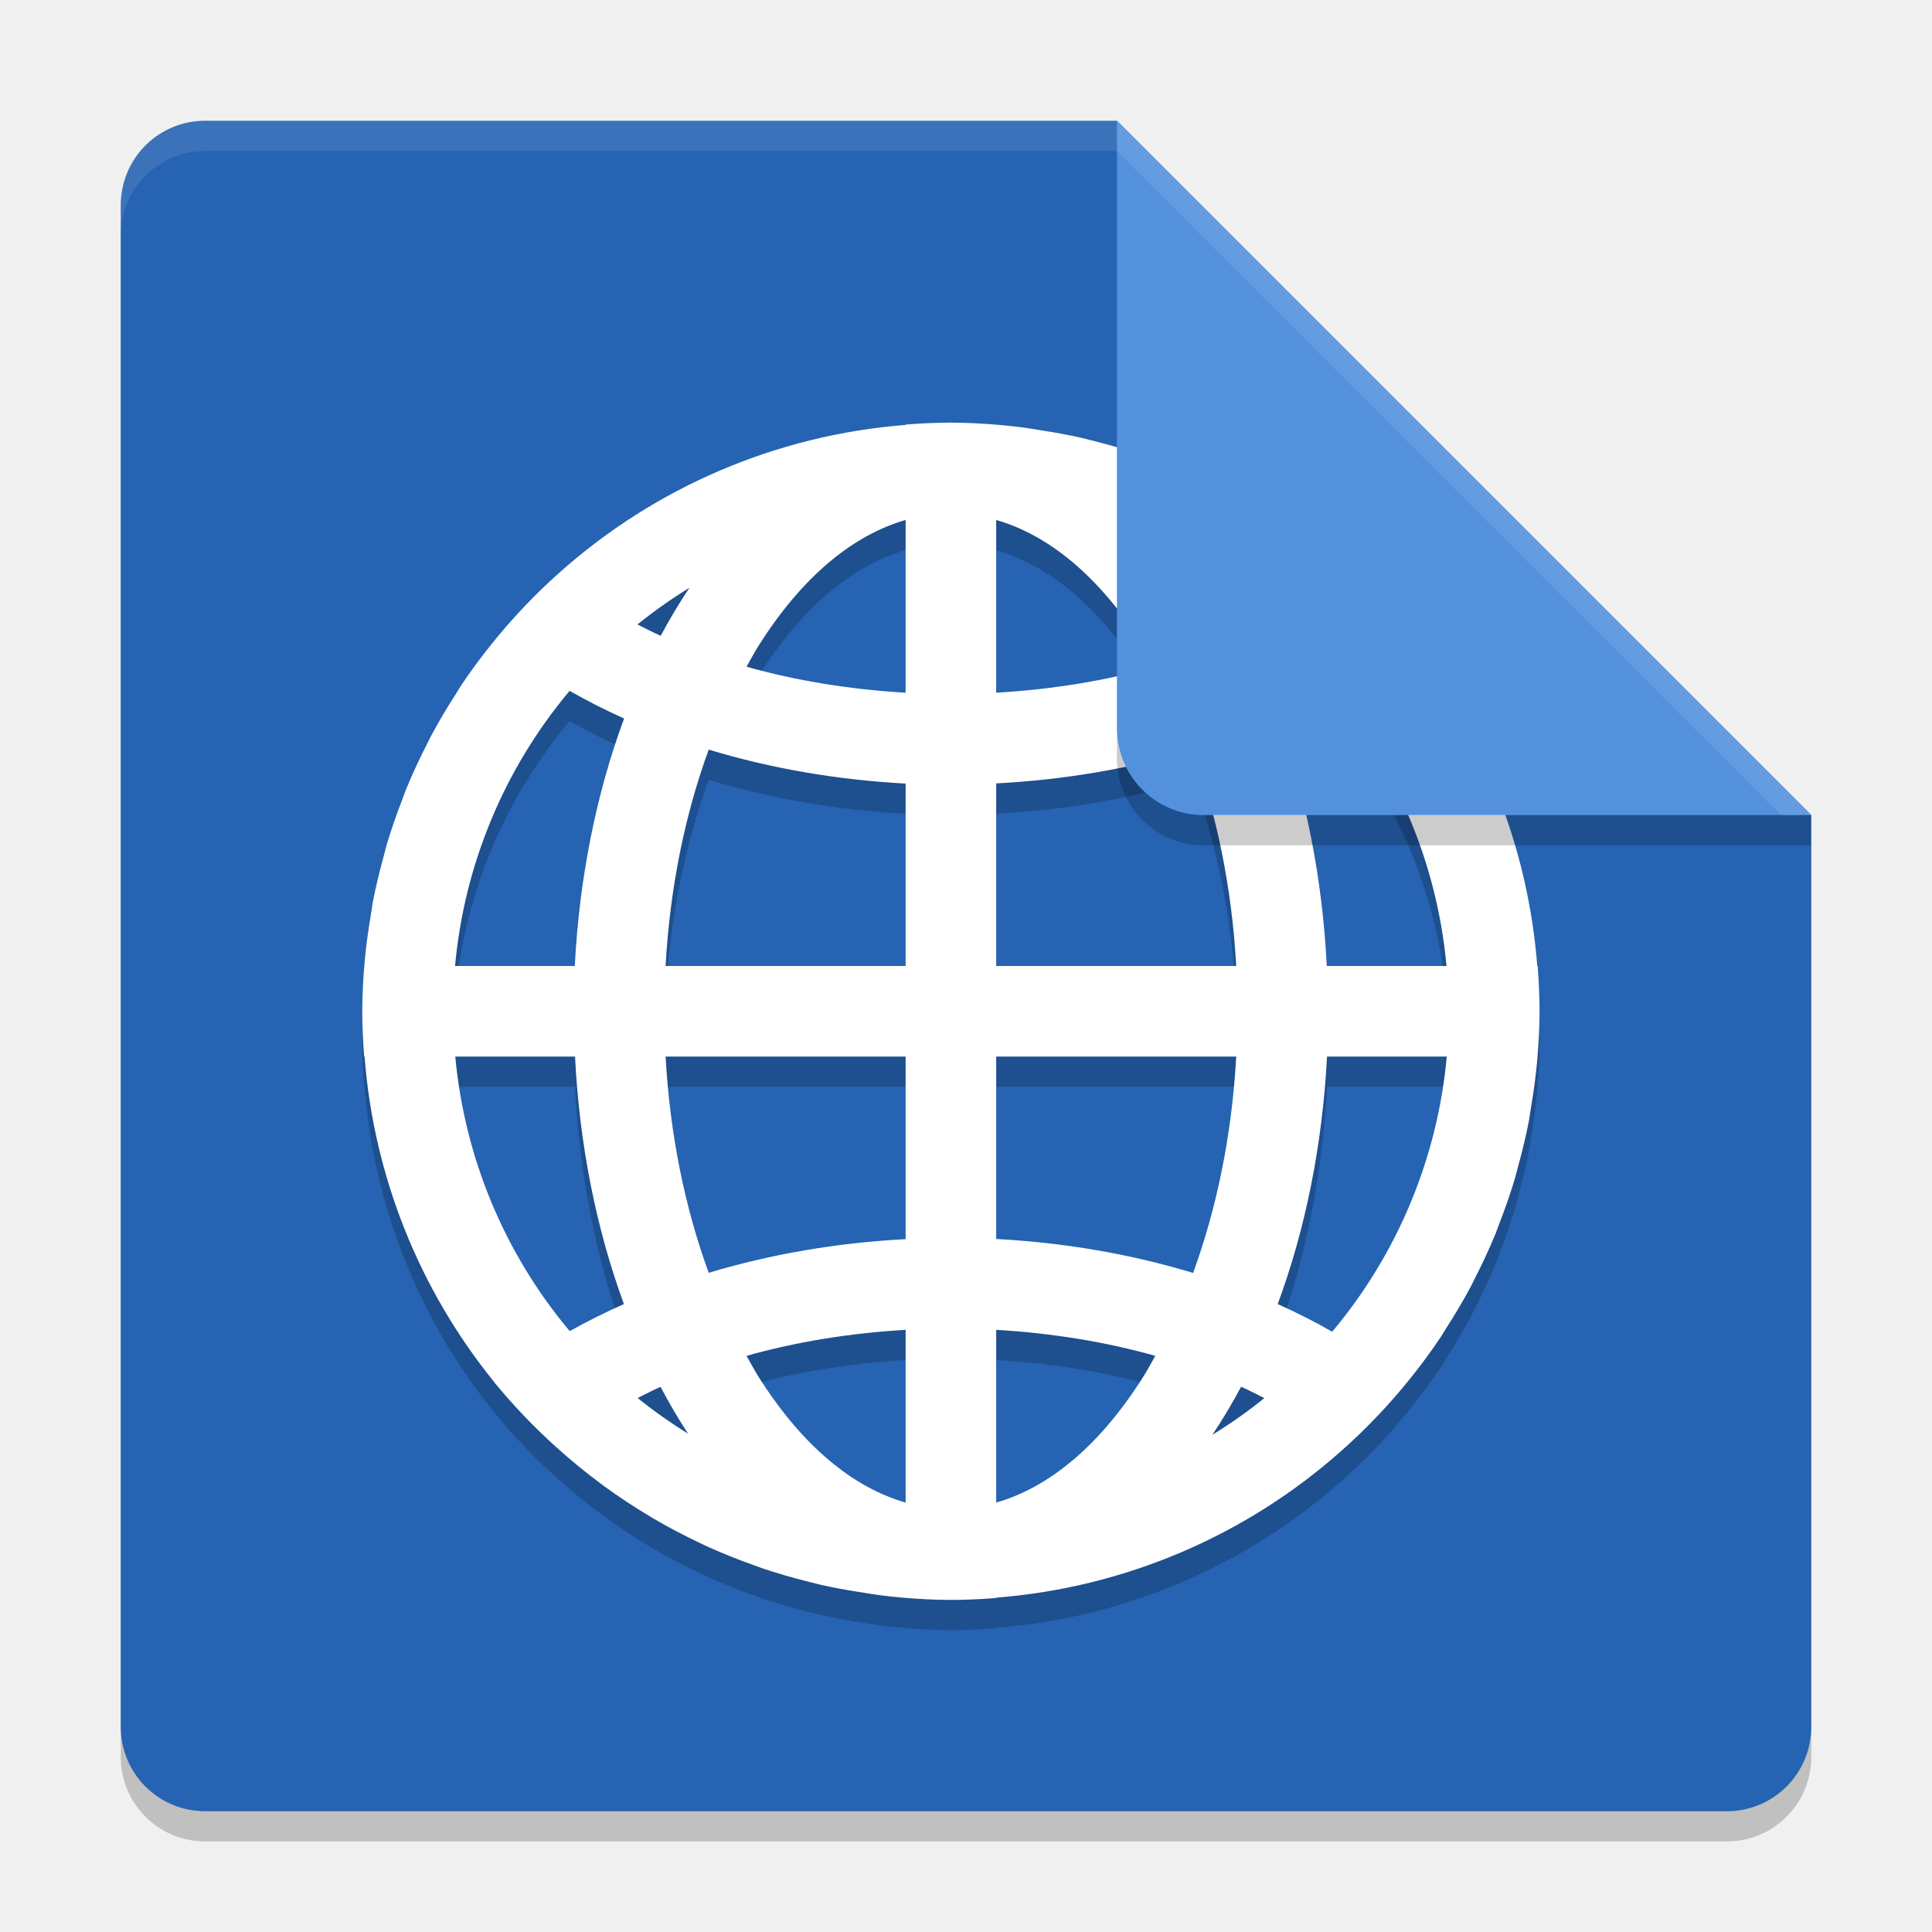
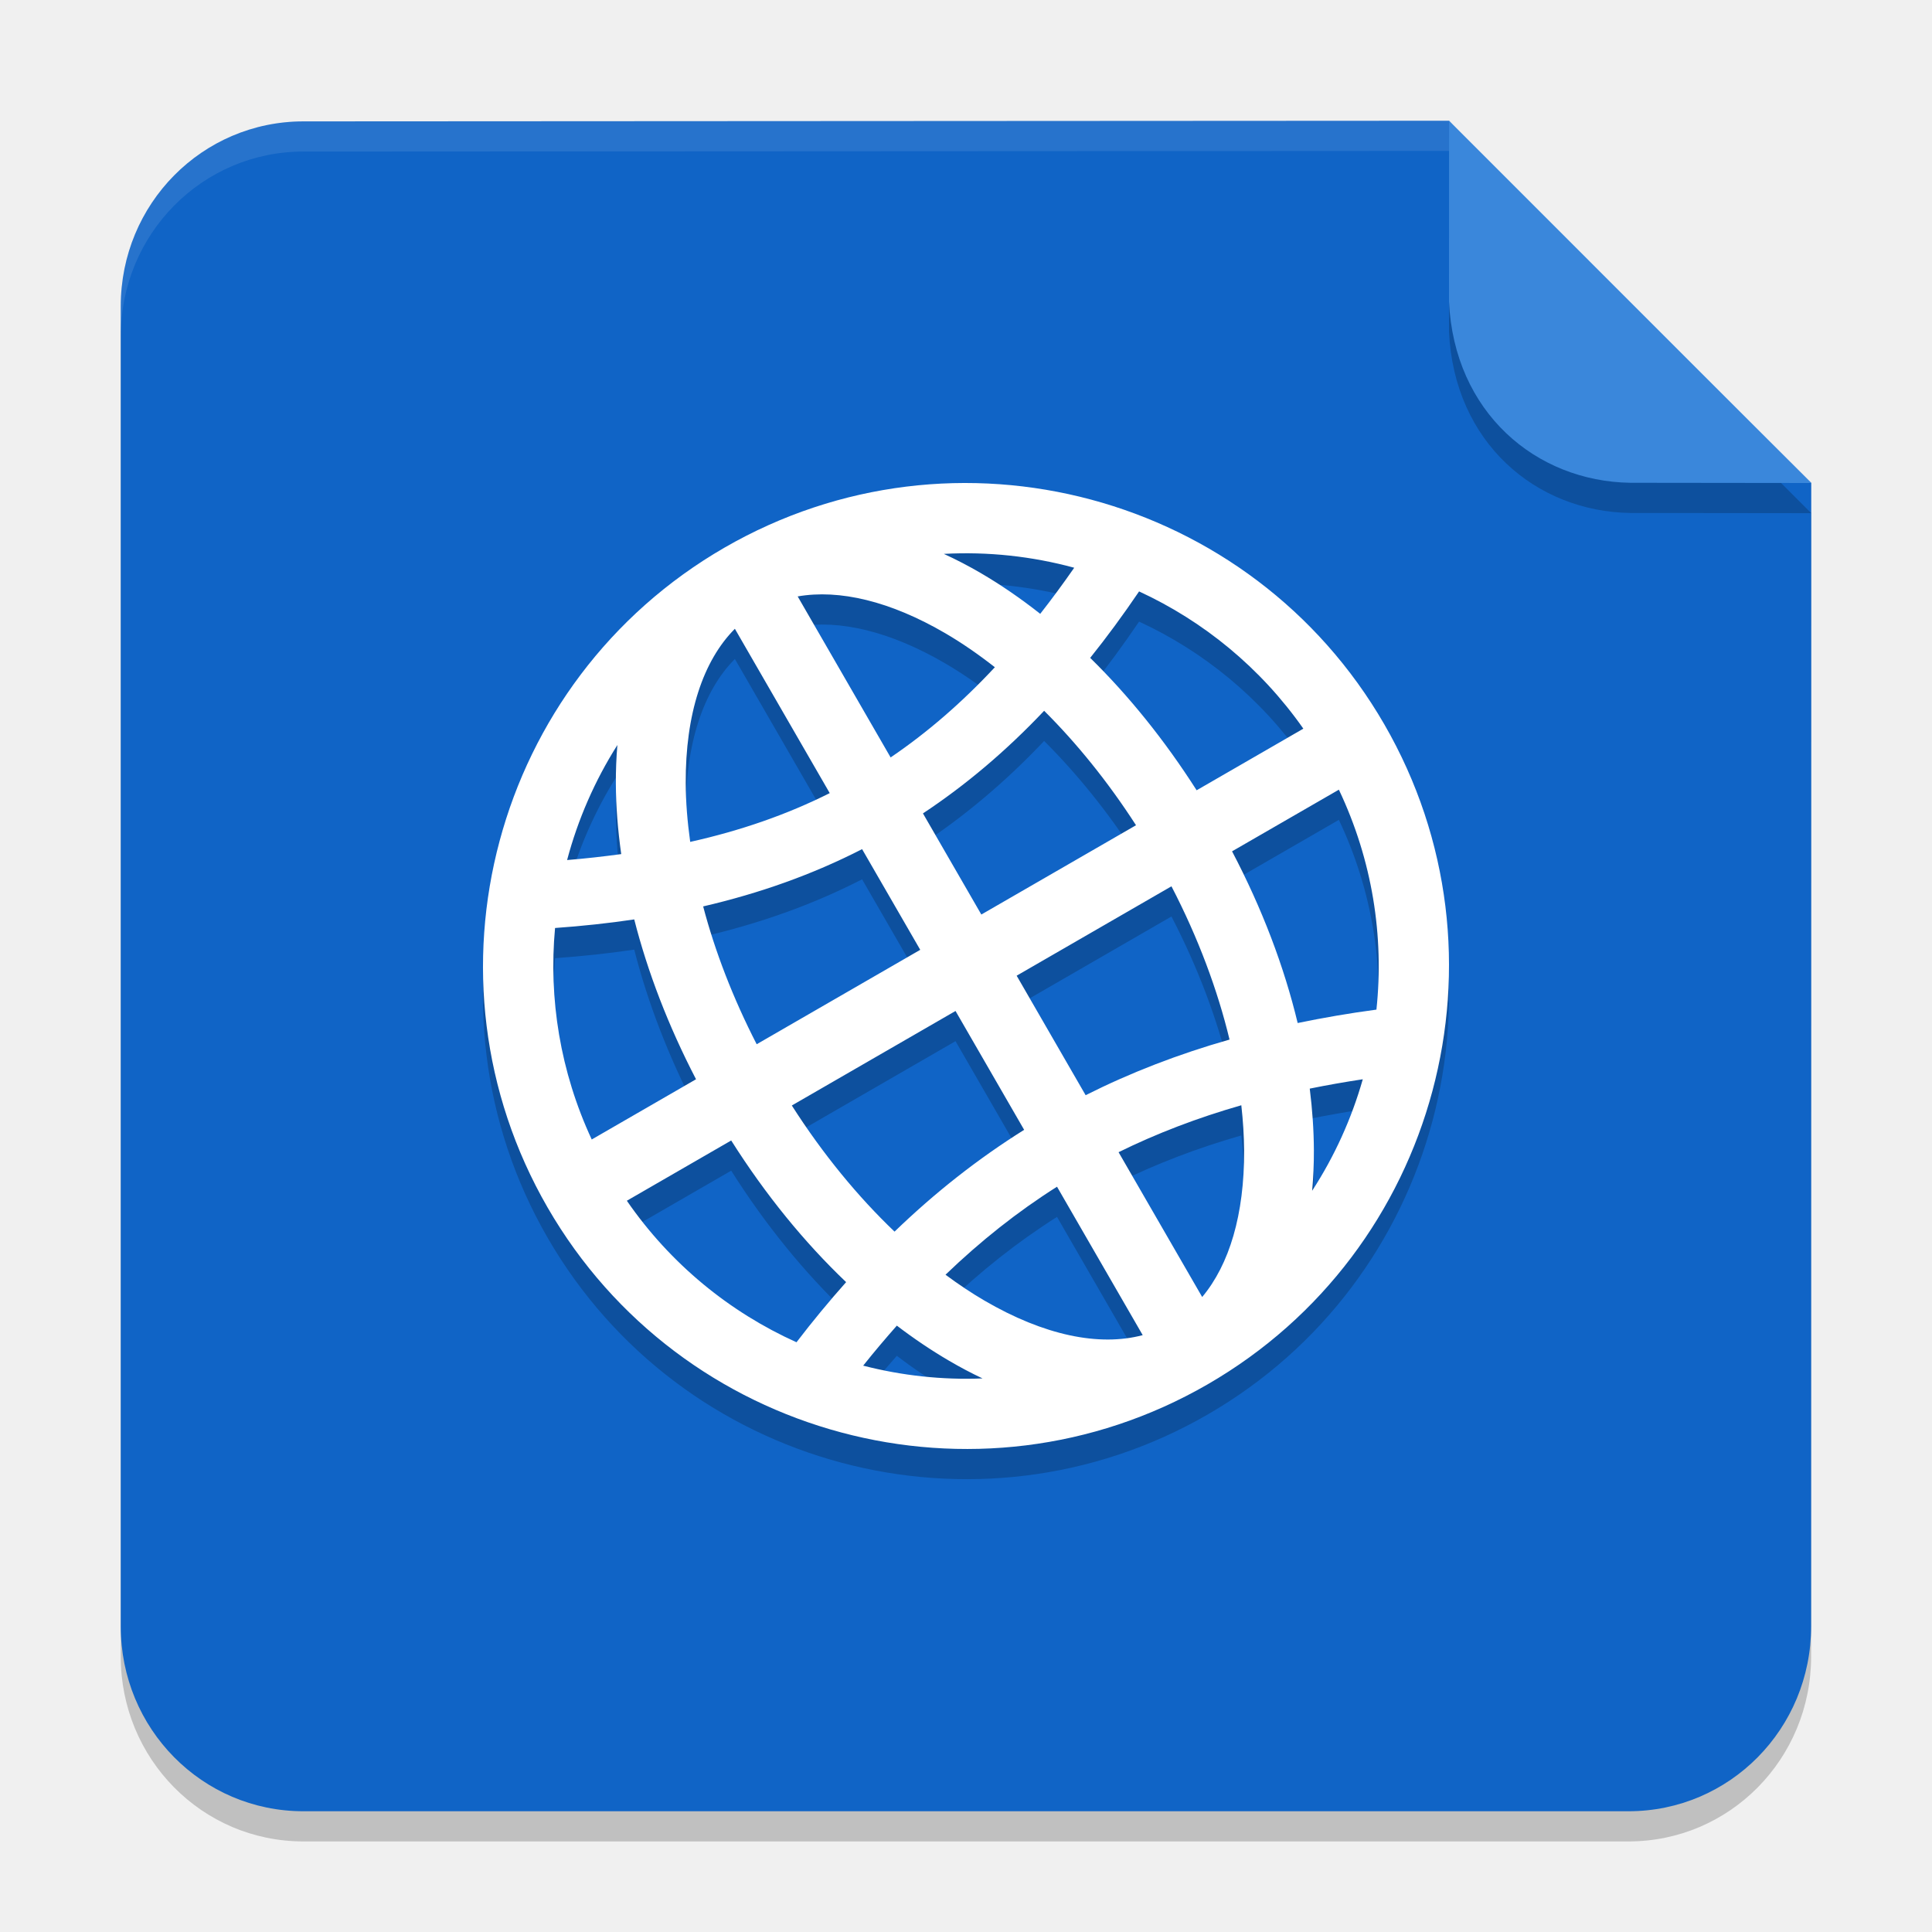
- <svg xmlns="http://www.w3.org/2000/svg" width="64" height="64" version="1">
-   <path style="opacity:0.2" d="M 6.8,61 C 5.249,61 4,59.751 4,58.2 V 7.8 C 4,6.249 5.249,5 6.8,5 H 37 l 23,23 v 30.2 c 0,1.551 -1.249,2.8 -2.8,2.8 z" />
-   <path style="fill:#2663b2" d="M 6.8,60 C 5.249,60 4,58.751 4,57.2 V 6.8 C 4,5.249 5.249,4 6.8,4 H 37 l 23,23 v 30.2 c 0,1.551 -1.249,2.8 -2.8,2.8 z" />
-   <path style="opacity:0.2" d="m 31.5,15 a 19.5,19.5 0 0 0 -1.5,0.064 v 0.012 a 19.5,19.5 0 0 0 -11.471,4.895 19.5,19.5 0 0 0 -2.258,2.381 19.5,19.5 0 0 0 -1.008,1.371 19.5,19.5 0 0 0 -0.164,0.268 19.5,19.5 0 0 0 -0.842,1.428 19.5,19.5 0 0 0 -0.092,0.189 19.5,19.5 0 0 0 -0.723,1.561 19.5,19.5 0 0 0 -0.111,0.303 19.5,19.5 0 0 0 -0.525,1.521 19.5,19.5 0 0 0 -0.105,0.408 19.5,19.5 0 0 0 -0.35,1.471 19.5,19.5 0 0 0 -0.074,0.484 19.5,19.5 0 0 0 -0.193,1.451 A 19.5,19.5 0 0 0 12,34.5 19.5,19.5 0 0 0 12.064,36 h 0.012 a 19.5,19.5 0 0 0 4.309,10.799 19.5,13 0 0 0 -0.002,0.002 19.5,19.5 0 0 0 2.08,2.17 19.5,19.5 0 0 0 1.463,1.195 19.5,19.5 0 0 0 0.072,0.055 19.5,19.5 0 0 0 1.551,1.023 19.5,19.5 0 0 0 0.076,0.047 19.5,19.5 0 0 0 1.572,0.828 19.5,19.5 0 0 0 0.197,0.096 19.5,19.5 0 0 0 1.52,0.613 19.5,19.5 0 0 0 0.336,0.123 19.5,19.5 0 0 0 1.455,0.426 19.5,19.5 0 0 0 0.453,0.115 19.5,19.5 0 0 0 1.373,0.256 19.5,19.5 0 0 0 0.697,0.105 19.5,19.5 0 0 0 0.58,0.062 A 19.5,19.5 0 0 0 31.5,54 19.5,19.5 0 0 0 33,53.936 v -0.012 a 19.5,19.5 0 0 0 11.471,-4.895 19.5,19.5 0 0 0 2.258,-2.381 19.5,19.5 0 0 0 1.008,-1.371 19.5,19.5 0 0 0 0.164,-0.268 19.5,19.5 0 0 0 0.842,-1.428 19.5,19.5 0 0 0 0.092,-0.189 19.5,19.5 0 0 0 0.723,-1.561 19.5,19.5 0 0 0 0.111,-0.303 19.5,19.5 0 0 0 0.525,-1.521 19.5,19.5 0 0 0 0.105,-0.408 19.5,19.5 0 0 0 0.35,-1.471 19.5,19.5 0 0 0 0.074,-0.484 19.5,19.5 0 0 0 0.193,-1.451 A 19.5,19.5 0 0 0 51,34.5 19.5,19.5 0 0 0 50.936,33 h -0.012 a 19.5,19.5 0 0 0 -4.309,-10.799 19.5,13 0 0 0 0.002,-0.002 19.5,19.5 0 0 0 -2.08,-2.17 19.5,19.5 0 0 0 -1.463,-1.195 19.5,19.5 0 0 0 -0.072,-0.055 19.5,19.5 0 0 0 -1.551,-1.023 19.5,19.5 0 0 0 -0.076,-0.047 19.5,19.5 0 0 0 -1.572,-0.828 19.5,19.5 0 0 0 -0.197,-0.096 A 19.5,19.5 0 0 0 38.086,16.172 19.5,19.5 0 0 0 37.75,16.049 19.5,19.5 0 0 0 36.295,15.623 19.5,19.5 0 0 0 35.842,15.508 19.5,19.5 0 0 0 34.469,15.252 19.5,19.5 0 0 0 33.771,15.146 19.5,19.5 0 0 0 33.191,15.084 19.5,19.5 0 0 0 31.5,15 Z M 30,18.225 v 5.723 C 28.133,23.839 26.356,23.544 24.73,23.086 24.865,22.846 24.997,22.599 25.139,22.375 26.587,20.087 28.265,18.723 30,18.225 Z m 3,0 c 1.735,0.499 3.413,1.863 4.861,4.15 0.142,0.224 0.273,0.471 0.408,0.711 C 36.644,23.544 34.867,23.839 33,23.947 Z M 22.838,20.471 A 12.5,19.5 0 0 0 21.887,22.062 c -0.267,-0.119 -0.516,-0.25 -0.77,-0.377 a 16.5,16.5 0 0 1 1.721,-1.215 z m 17.369,0.037 a 16.5,16.5 0 0 1 1.67,1.182 c -0.25,0.125 -0.495,0.252 -0.758,0.369 a 12.5,19.5 0 0 0 -0.912,-1.551 z m -21.338,3.377 A 19.5,13 0 0 0 20.674,24.801 12.5,19.5 0 0 0 19.041,33 h -3.967 a 16.5,16.5 0 0 1 3.795,-9.115 z m 25.258,0.02 A 16.5,16.5 0 0 1 47.918,33 h -3.967 a 12.5,19.5 0 0 0 -1.619,-8.199 19.5,13 0 0 0 1.795,-0.896 z M 23.477,25.832 A 19.5,13 0 0 0 30,26.957 V 33 h -7.951 c 0.144,-2.627 0.658,-5.063 1.428,-7.168 z m 16.047,0.004 C 40.292,27.94 40.807,30.374 40.951,33 H 33 v -6.049 a 19.5,13 0 0 0 6.523,-1.115 z M 15.082,36 h 3.967 a 12.5,19.5 0 0 0 1.619,8.199 19.5,13 0 0 0 -1.795,0.896 A 16.5,16.5 0 0 1 15.082,36 Z m 6.967,0 H 30 v 6.049 a 19.5,13 0 0 0 -6.523,1.115 C 22.708,41.06 22.193,38.626 22.049,36 Z M 33,36 h 7.951 c -0.144,2.627 -0.658,5.063 -1.428,7.168 A 19.5,13 0 0 0 33,42.043 Z m 10.959,0 h 3.967 A 16.5,16.5 0 0 1 44.131,45.115 19.5,13 0 0 0 42.326,44.199 12.5,19.5 0 0 0 43.959,36 Z M 30,45.053 v 5.723 C 28.265,50.277 26.587,48.913 25.139,46.625 24.997,46.401 24.865,46.154 24.73,45.914 26.356,45.456 28.133,45.161 30,45.053 Z m 3,0 c 1.867,0.108 3.644,0.403 5.27,0.861 C 38.135,46.154 38.003,46.401 37.861,46.625 36.413,48.913 34.735,50.277 33,50.775 Z m 8.113,1.885 c 0.267,0.119 0.516,0.25 0.77,0.377 a 16.5,16.5 0 0 1 -1.721,1.215 12.5,19.5 0 0 0 0.951,-1.592 z m -19.232,0.004 a 12.5,19.5 0 0 0 0.912,1.551 16.5,16.5 0 0 1 -1.67,-1.182 c 0.25,-0.125 0.495,-0.252 0.758,-0.369 z" />
-   <path style="fill:#ffffff" d="M 31.5 14 A 19.5 19.5 0 0 0 30 14.064 L 30 14.076 A 19.5 19.5 0 0 0 18.529 18.971 A 19.5 19.5 0 0 0 16.271 21.352 A 19.5 19.5 0 0 0 15.264 22.723 A 19.5 19.5 0 0 0 15.1 22.99 A 19.5 19.5 0 0 0 14.258 24.418 A 19.5 19.5 0 0 0 14.166 24.607 A 19.5 19.5 0 0 0 13.443 26.168 A 19.5 19.5 0 0 0 13.332 26.471 A 19.5 19.5 0 0 0 12.807 27.992 A 19.5 19.5 0 0 0 12.701 28.4 A 19.5 19.5 0 0 0 12.352 29.871 A 19.5 19.5 0 0 0 12.277 30.355 A 19.5 19.5 0 0 0 12.084 31.807 A 19.5 19.5 0 0 0 12 33.5 A 19.5 19.5 0 0 0 12.064 35 L 12.076 35 A 19.5 19.5 0 0 0 16.385 45.799 A 19.5 13 0 0 0 16.383 45.801 A 19.5 19.5 0 0 0 18.463 47.971 A 19.5 19.5 0 0 0 19.926 49.166 A 19.5 19.5 0 0 0 19.998 49.221 A 19.5 19.5 0 0 0 21.549 50.244 A 19.5 19.5 0 0 0 21.625 50.291 A 19.5 19.5 0 0 0 23.197 51.119 A 19.5 19.5 0 0 0 23.395 51.215 A 19.5 19.5 0 0 0 24.914 51.828 A 19.5 19.5 0 0 0 25.25 51.951 A 19.5 19.5 0 0 0 26.705 52.377 A 19.5 19.5 0 0 0 27.158 52.492 A 19.5 19.5 0 0 0 28.531 52.748 A 19.5 19.5 0 0 0 29.229 52.854 A 19.5 19.5 0 0 0 29.809 52.916 A 19.5 19.5 0 0 0 31.5 53 A 19.5 19.5 0 0 0 33 52.936 L 33 52.924 A 19.5 19.5 0 0 0 44.471 48.029 A 19.5 19.5 0 0 0 46.729 45.648 A 19.5 19.5 0 0 0 47.736 44.277 A 19.5 19.5 0 0 0 47.9 44.01 A 19.5 19.5 0 0 0 48.742 42.582 A 19.5 19.5 0 0 0 48.834 42.393 A 19.5 19.5 0 0 0 49.557 40.832 A 19.5 19.5 0 0 0 49.668 40.529 A 19.5 19.5 0 0 0 50.193 39.008 A 19.5 19.5 0 0 0 50.299 38.6 A 19.5 19.5 0 0 0 50.648 37.129 A 19.5 19.5 0 0 0 50.723 36.645 A 19.5 19.5 0 0 0 50.916 35.193 A 19.5 19.5 0 0 0 51 33.5 A 19.5 19.5 0 0 0 50.936 32 L 50.924 32 A 19.5 19.5 0 0 0 46.615 21.201 A 19.5 13 0 0 0 46.617 21.199 A 19.5 19.5 0 0 0 44.537 19.029 A 19.5 19.5 0 0 0 43.074 17.834 A 19.5 19.5 0 0 0 43.002 17.779 A 19.5 19.5 0 0 0 41.451 16.756 A 19.5 19.5 0 0 0 41.375 16.709 A 19.5 19.5 0 0 0 39.803 15.881 A 19.5 19.5 0 0 0 39.605 15.785 A 19.5 19.5 0 0 0 38.086 15.172 A 19.5 19.5 0 0 0 37.75 15.049 A 19.5 19.5 0 0 0 36.295 14.623 A 19.5 19.5 0 0 0 35.842 14.508 A 19.5 19.5 0 0 0 34.469 14.252 A 19.5 19.5 0 0 0 33.771 14.146 A 19.5 19.5 0 0 0 33.191 14.084 A 19.5 19.5 0 0 0 31.5 14 z M 30 17.225 L 30 22.947 C 28.133 22.839 26.356 22.544 24.73 22.086 C 24.865 21.846 24.997 21.599 25.139 21.375 C 26.587 19.087 28.265 17.723 30 17.225 z M 33 17.225 C 34.735 17.723 36.413 19.087 37.861 21.375 C 38.003 21.599 38.135 21.846 38.27 22.086 C 36.644 22.544 34.867 22.839 33 22.947 L 33 17.225 z M 22.838 19.471 A 12.5 19.5 0 0 0 21.887 21.062 C 21.619 20.944 21.371 20.813 21.117 20.686 A 16.5 16.5 0 0 1 22.838 19.471 z M 40.207 19.508 A 16.5 16.5 0 0 1 41.877 20.689 C 41.627 20.815 41.382 20.942 41.119 21.059 A 12.5 19.5 0 0 0 40.207 19.508 z M 18.869 22.885 A 19.5 13 0 0 0 20.674 23.801 A 12.5 19.5 0 0 0 19.041 32 L 15.074 32 A 16.5 16.5 0 0 1 18.869 22.885 z M 44.127 22.904 A 16.5 16.5 0 0 1 47.918 32 L 43.951 32 A 12.5 19.5 0 0 0 42.332 23.801 A 19.5 13 0 0 0 44.127 22.904 z M 23.477 24.832 A 19.5 13 0 0 0 30 25.957 L 30 32 L 22.049 32 C 22.193 29.373 22.707 26.937 23.477 24.832 z M 39.523 24.836 C 40.292 26.94 40.807 29.374 40.951 32 L 33 32 L 33 25.951 A 19.5 13 0 0 0 39.523 24.836 z M 15.082 35 L 19.049 35 A 12.5 19.5 0 0 0 20.668 43.199 A 19.5 13 0 0 0 18.873 44.096 A 16.5 16.5 0 0 1 15.082 35 z M 22.049 35 L 30 35 L 30 41.049 A 19.5 13 0 0 0 23.477 42.164 C 22.708 40.06 22.193 37.626 22.049 35 z M 33 35 L 40.951 35 C 40.807 37.627 40.293 40.063 39.523 42.168 A 19.5 13 0 0 0 33 41.043 L 33 35 z M 43.959 35 L 47.926 35 A 16.5 16.5 0 0 1 44.131 44.115 A 19.5 13 0 0 0 42.326 43.199 A 12.5 19.5 0 0 0 43.959 35 z M 30 44.053 L 30 49.775 C 28.265 49.277 26.587 47.913 25.139 45.625 C 24.997 45.401 24.865 45.154 24.73 44.914 C 26.356 44.456 28.133 44.161 30 44.053 z M 33 44.053 C 34.867 44.161 36.644 44.456 38.27 44.914 C 38.135 45.154 38.003 45.401 37.861 45.625 C 36.413 47.913 34.735 49.277 33 49.775 L 33 44.053 z M 41.113 45.938 C 41.381 46.056 41.629 46.187 41.883 46.314 A 16.5 16.5 0 0 1 40.162 47.529 A 12.5 19.5 0 0 0 41.113 45.938 z M 21.881 45.941 A 12.5 19.5 0 0 0 22.793 47.492 A 16.5 16.5 0 0 1 21.123 46.311 C 21.373 46.185 21.618 46.058 21.881 45.941 z" />
-   <path style="opacity:0.2" d="m 37,24.125 v 1 C 37,26.713 38.287,28 39.875,28 H 60 V 27 H 39.875 C 38.287,27 37,25.713 37,24.125 Z" />
-   <path style="fill:#5491dc" d="M 60,27 H 39.875 C 38.287,27 37,25.713 37,24.125 V 4 Z" />
-   <path style="fill:#ffffff;opacity:0.1" d="M 6.801 4 C 5.25 4 4 5.25 4 6.801 L 4 7.801 C 4 6.25 5.25 5 6.801 5 L 37 5 L 59 27 L 60 27 L 37 4 L 6.801 4 z" />
+ <svg xmlns="http://www.w3.org/2000/svg" width="64" height="64" version="1.1">
+   <path style="opacity:0.2" d="M 10.051,5.021 48,5 C 47.926,5 60,17 60,17 L 59.996,54.876 C 59.995,58.269 57.297,61 53.945,61 H 10.051 C 6.699,61 4,58.269 4,54.876 V 11.145 c 0,-3.393 2.699,-6.122 6.051,-6.124 z" />
+   <path style="fill:#1064c6" d="M 10.051,4.021 48,4 C 47.926,4 60,16 60,16 L 59.996,53.876 C 59.995,57.269 57.297,60 53.945,60 H 10.051 C 6.699,60 4,57.269 4,53.876 V 10.145 c 0,-3.393 2.699,-6.122 6.051,-6.124 z" />
+   <path style="opacity:0.2" d="M 24,19.141 C 16.358,23.553 13.728,33.359 18.14,41.001 22.553,48.643 32.361,51.271 40.003,46.859 47.645,42.447 50.271,32.64 45.859,24.998 41.446,17.356 31.642,14.729 24,19.141 Z m 0.342,2.691 c 0,0 0.002,-0.002 0.002,-0.002 l 3.142,5.443 c -1.429,0.717 -2.958,1.244 -4.622,1.616 -0.094,-0.673 -0.146,-1.324 -0.149,-1.941 -0.011,-2.3 0.576,-4.059 1.626,-5.116 z m 2.082,-1.075 c 1.381,-0.241 3.068,0.155 4.897,1.224 0.542,0.317 1.09,0.695 1.635,1.122 -1.101,1.181 -2.245,2.168 -3.453,2.988 z m 4.842,-1.409 c 1.462,-0.079 2.921,0.079 4.319,0.459 -0.372,0.535 -0.748,1.044 -1.126,1.527 -0.647,-0.51 -1.308,-0.964 -1.973,-1.352 C 32.083,19.746 31.676,19.536 31.266,19.348 Z M 20.452,25.679 c -0.036,0.419 -0.053,0.846 -0.051,1.28 0.004,0.754 0.065,1.536 0.178,2.334 -0.582,0.079 -1.178,0.147 -1.793,0.197 0.356,-1.341 0.916,-2.628 1.666,-3.811 z m -2.065,6.062 c 0.901,-0.064 1.775,-0.158 2.623,-0.284 0.443,1.738 1.128,3.526 2.047,5.295 l -3.455,1.995 C 18.555,36.494 18.171,34.079 18.387,31.74 Z M 37.733,20.591 c 2.126,0.982 4.019,2.518 5.442,4.547 l -3.535,2.041 c -1.063,-1.666 -2.256,-3.141 -3.526,-4.386 0.551,-0.687 1.091,-1.422 1.62,-2.202 z M 23.293,31.026 c 1.877,-0.436 3.626,-1.057 5.265,-1.897 l 1.926,3.335 -5.418,3.128 C 24.276,34.054 23.683,32.507 23.293,31.026 Z m 11.296,-6.48 c 1.078,1.073 2.113,2.35 3.043,3.791 l -5.124,2.958 -1.934,-3.35 c 1.414,-0.936 2.748,-2.061 4.014,-3.399 z M 20.765,40.776 24.222,38.78 c 1.139,1.802 2.43,3.38 3.807,4.692 -0.561,0.631 -1.11,1.294 -1.644,1.992 C 24.181,44.471 22.22,42.884 20.765,40.776 Z m 5.465,-3.155 5.423,-3.131 2.273,3.937 c -1.531,0.959 -2.954,2.08 -4.293,3.372 -1.209,-1.154 -2.372,-2.563 -3.403,-4.178 z m 7.448,-4.3 5.128,-2.961 c 0.89,1.715 1.53,3.441 1.924,5.077 -1.698,0.483 -3.282,1.096 -4.767,1.843 z m 7.136,-4.12 3.538,-2.042 c 1.11,2.339 1.502,4.858 1.244,7.286 -0.898,0.119 -1.767,0.27 -2.609,0.444 -0.447,-1.862 -1.174,-3.785 -2.173,-5.687 z m -5.8,11.109 2.839,4.917 c 0,0 -0.002,0.002 -0.002,0.002 -1.44,0.381 -3.257,0.012 -5.243,-1.147 -0.427,-0.249 -0.857,-0.537 -1.287,-0.855 1.162,-1.117 2.383,-2.086 3.693,-2.915 z m 2.04,-1.142 c 1.265,-0.623 2.614,-1.139 4.066,-1.555 0.058,0.516 0.09,1.018 0.093,1.499 0.01,2.118 -0.489,3.778 -1.389,4.853 z m -7.345,5.745 c 0.569,0.434 1.149,0.824 1.731,1.164 0.366,0.214 0.735,0.41 1.108,0.585 -1.338,0.054 -2.67,-0.092 -3.954,-0.423 0.366,-0.461 0.74,-0.9 1.115,-1.326 z m 13.678,-7.851 c 0.571,-0.116 1.155,-0.219 1.757,-0.31 -0.371,1.301 -0.933,2.548 -1.678,3.694 0.04,-0.44 0.06,-0.889 0.058,-1.346 -0.003,-0.661 -0.05,-1.343 -0.137,-2.039 z" />
+   <path style="fill:#ffffff" d="M 24,18.141 C 16.358,22.553 13.728,32.359 18.14,40.001 22.553,47.643 32.361,50.271 40.003,45.859 47.645,41.447 50.271,31.64 45.859,23.998 41.446,16.356 31.642,13.729 24,18.141 Z m 0.342,2.691 c 0,0 0.002,-0.002 0.002,-0.002 l 3.142,5.443 c -1.429,0.717 -2.958,1.244 -4.622,1.616 -0.094,-0.673 -0.146,-1.324 -0.149,-1.941 -0.011,-2.3 0.576,-4.059 1.626,-5.116 z m 2.082,-1.075 c 1.381,-0.241 3.068,0.155 4.897,1.224 0.542,0.317 1.09,0.695 1.635,1.122 -1.101,1.181 -2.245,2.168 -3.453,2.988 z m 4.842,-1.409 c 1.462,-0.079 2.921,0.079 4.319,0.459 -0.372,0.535 -0.748,1.044 -1.126,1.527 -0.647,-0.51 -1.308,-0.964 -1.973,-1.352 -0.403,-0.235 -0.81,-0.446 -1.22,-0.634 z M 20.452,24.679 c -0.036,0.419 -0.053,0.846 -0.051,1.28 0.004,0.754 0.065,1.536 0.178,2.334 -0.582,0.079 -1.178,0.147 -1.793,0.197 0.356,-1.341 0.916,-2.628 1.666,-3.811 z m -2.065,6.062 c 0.901,-0.064 1.775,-0.158 2.623,-0.284 0.443,1.738 1.128,3.526 2.047,5.295 l -3.455,1.995 C 18.555,35.494 18.171,33.079 18.387,30.74 Z M 37.733,19.591 c 2.126,0.982 4.019,2.518 5.442,4.547 l -3.535,2.041 c -1.063,-1.666 -2.256,-3.141 -3.526,-4.386 0.551,-0.687 1.091,-1.422 1.62,-2.202 z M 23.293,30.026 c 1.877,-0.436 3.626,-1.057 5.265,-1.897 l 1.926,3.335 -5.418,3.128 C 24.276,33.054 23.683,31.507 23.293,30.026 Z m 11.296,-6.48 c 1.078,1.073 2.113,2.35 3.043,3.791 l -5.124,2.958 -1.934,-3.35 c 1.414,-0.936 2.748,-2.061 4.014,-3.399 z M 20.765,39.776 24.222,37.78 c 1.139,1.802 2.43,3.38 3.807,4.692 -0.561,0.631 -1.11,1.294 -1.644,1.992 C 24.181,43.471 22.22,41.884 20.765,39.776 Z m 5.465,-3.155 5.423,-3.131 2.273,3.937 c -1.531,0.959 -2.954,2.08 -4.293,3.372 -1.209,-1.154 -2.372,-2.563 -3.403,-4.178 z m 7.448,-4.3 5.128,-2.961 c 0.89,1.715 1.53,3.441 1.924,5.077 -1.698,0.483 -3.282,1.096 -4.767,1.843 z m 7.136,-4.12 3.538,-2.042 c 1.11,2.339 1.502,4.858 1.244,7.286 -0.898,0.119 -1.767,0.27 -2.609,0.444 -0.447,-1.862 -1.174,-3.785 -2.173,-5.687 z m -5.8,11.109 2.839,4.917 c 0,0 -0.002,0.002 -0.002,0.002 -1.44,0.381 -3.257,0.012 -5.243,-1.147 -0.427,-0.249 -0.857,-0.537 -1.287,-0.855 1.162,-1.117 2.383,-2.086 3.693,-2.915 z m 2.04,-1.142 c 1.265,-0.623 2.614,-1.139 4.066,-1.555 0.058,0.516 0.09,1.018 0.093,1.499 0.01,2.118 -0.489,3.778 -1.389,4.853 z m -7.345,5.745 c 0.569,0.434 1.149,0.824 1.731,1.164 0.366,0.214 0.735,0.41 1.108,0.585 -1.338,0.054 -2.67,-0.092 -3.954,-0.423 0.366,-0.461 0.74,-0.9 1.115,-1.326 z m 13.678,-7.851 c 0.571,-0.116 1.155,-0.219 1.757,-0.31 -0.371,1.301 -0.933,2.548 -1.678,3.694 0.04,-0.44 0.06,-0.889 0.058,-1.346 -0.003,-0.661 -0.05,-1.343 -0.137,-2.039 z" />
+   <path style="opacity:0.2" d="M 60,17 48.002,5 48,10.991 c 0.171,3.669 2.876,5.955 6.007,6.002 z" />
+   <path style="fill:#3a87db" d="M 60,16 48.002,4 48,9.991 c 0.171,3.669 2.876,5.955 6.007,6.002 z" />
+   <path style="opacity:0.1;fill:#ffffff" d="M 48 4 L 10.051 4.02 C 6.699 4.021 4 6.752 4 10.145 L 4 11.145 C 4 7.752 6.699 5.021 10.051 5.02 L 48 5 L 48 4 z" />
</svg>
